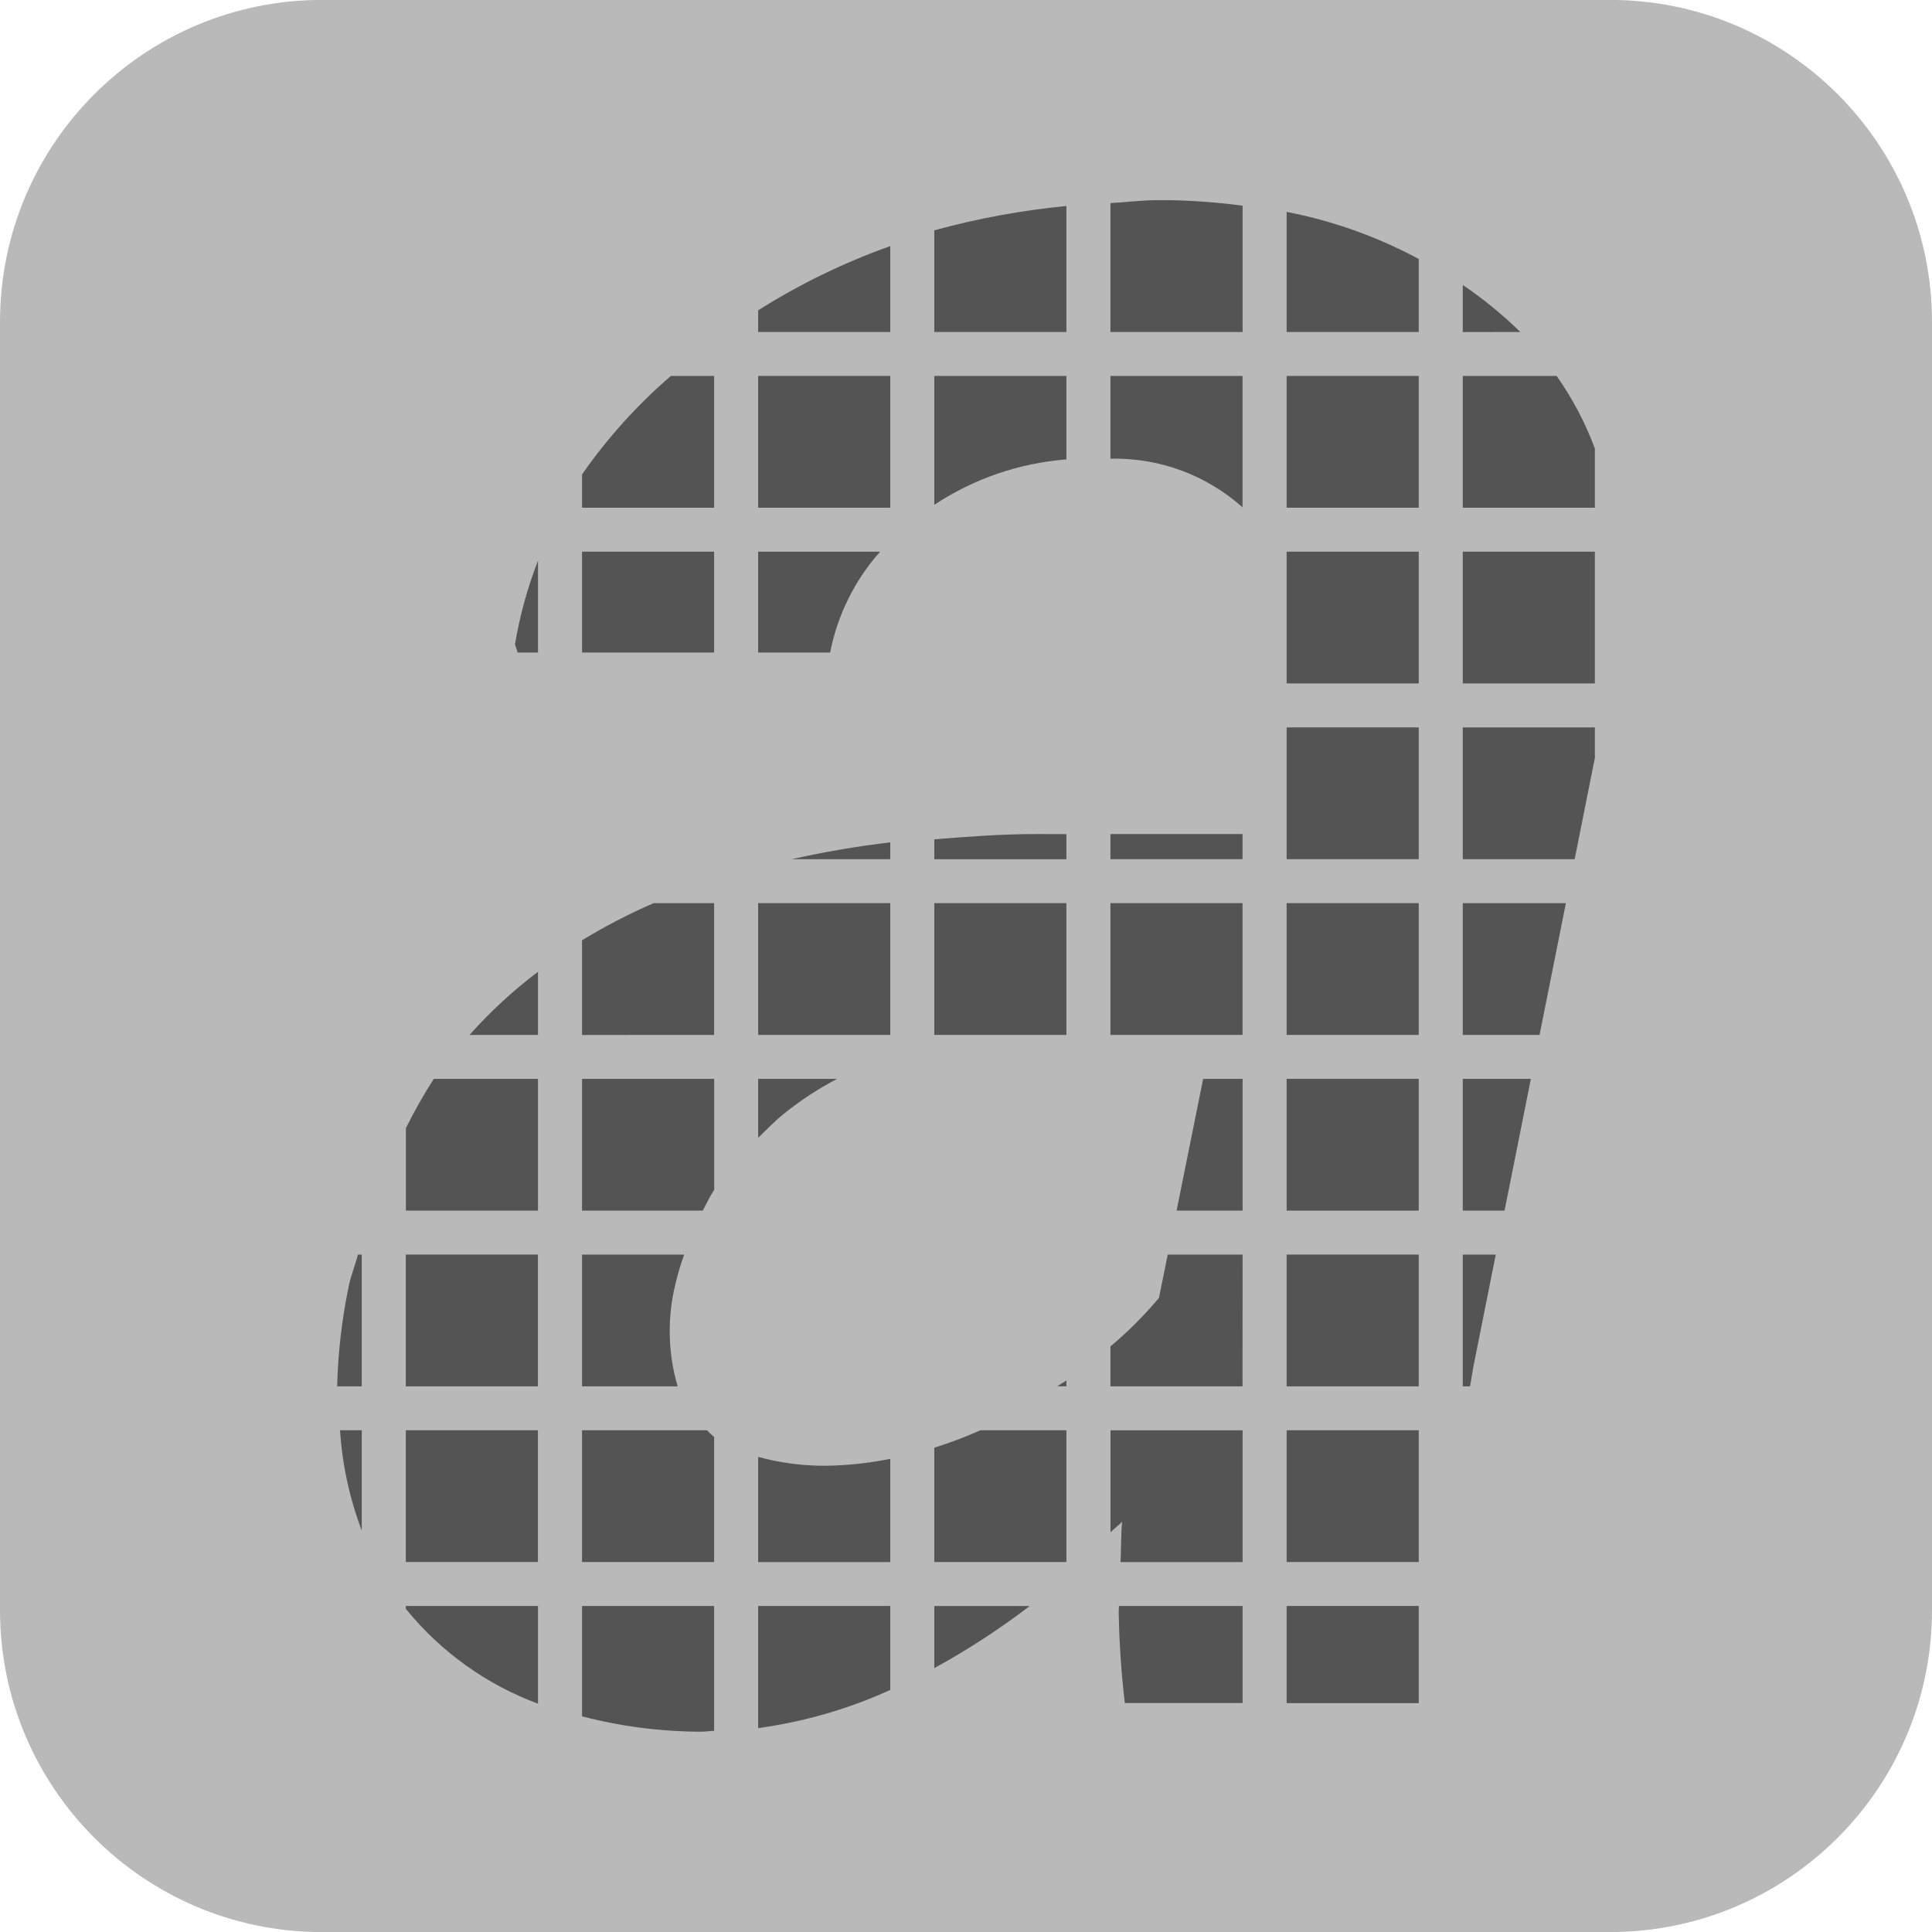
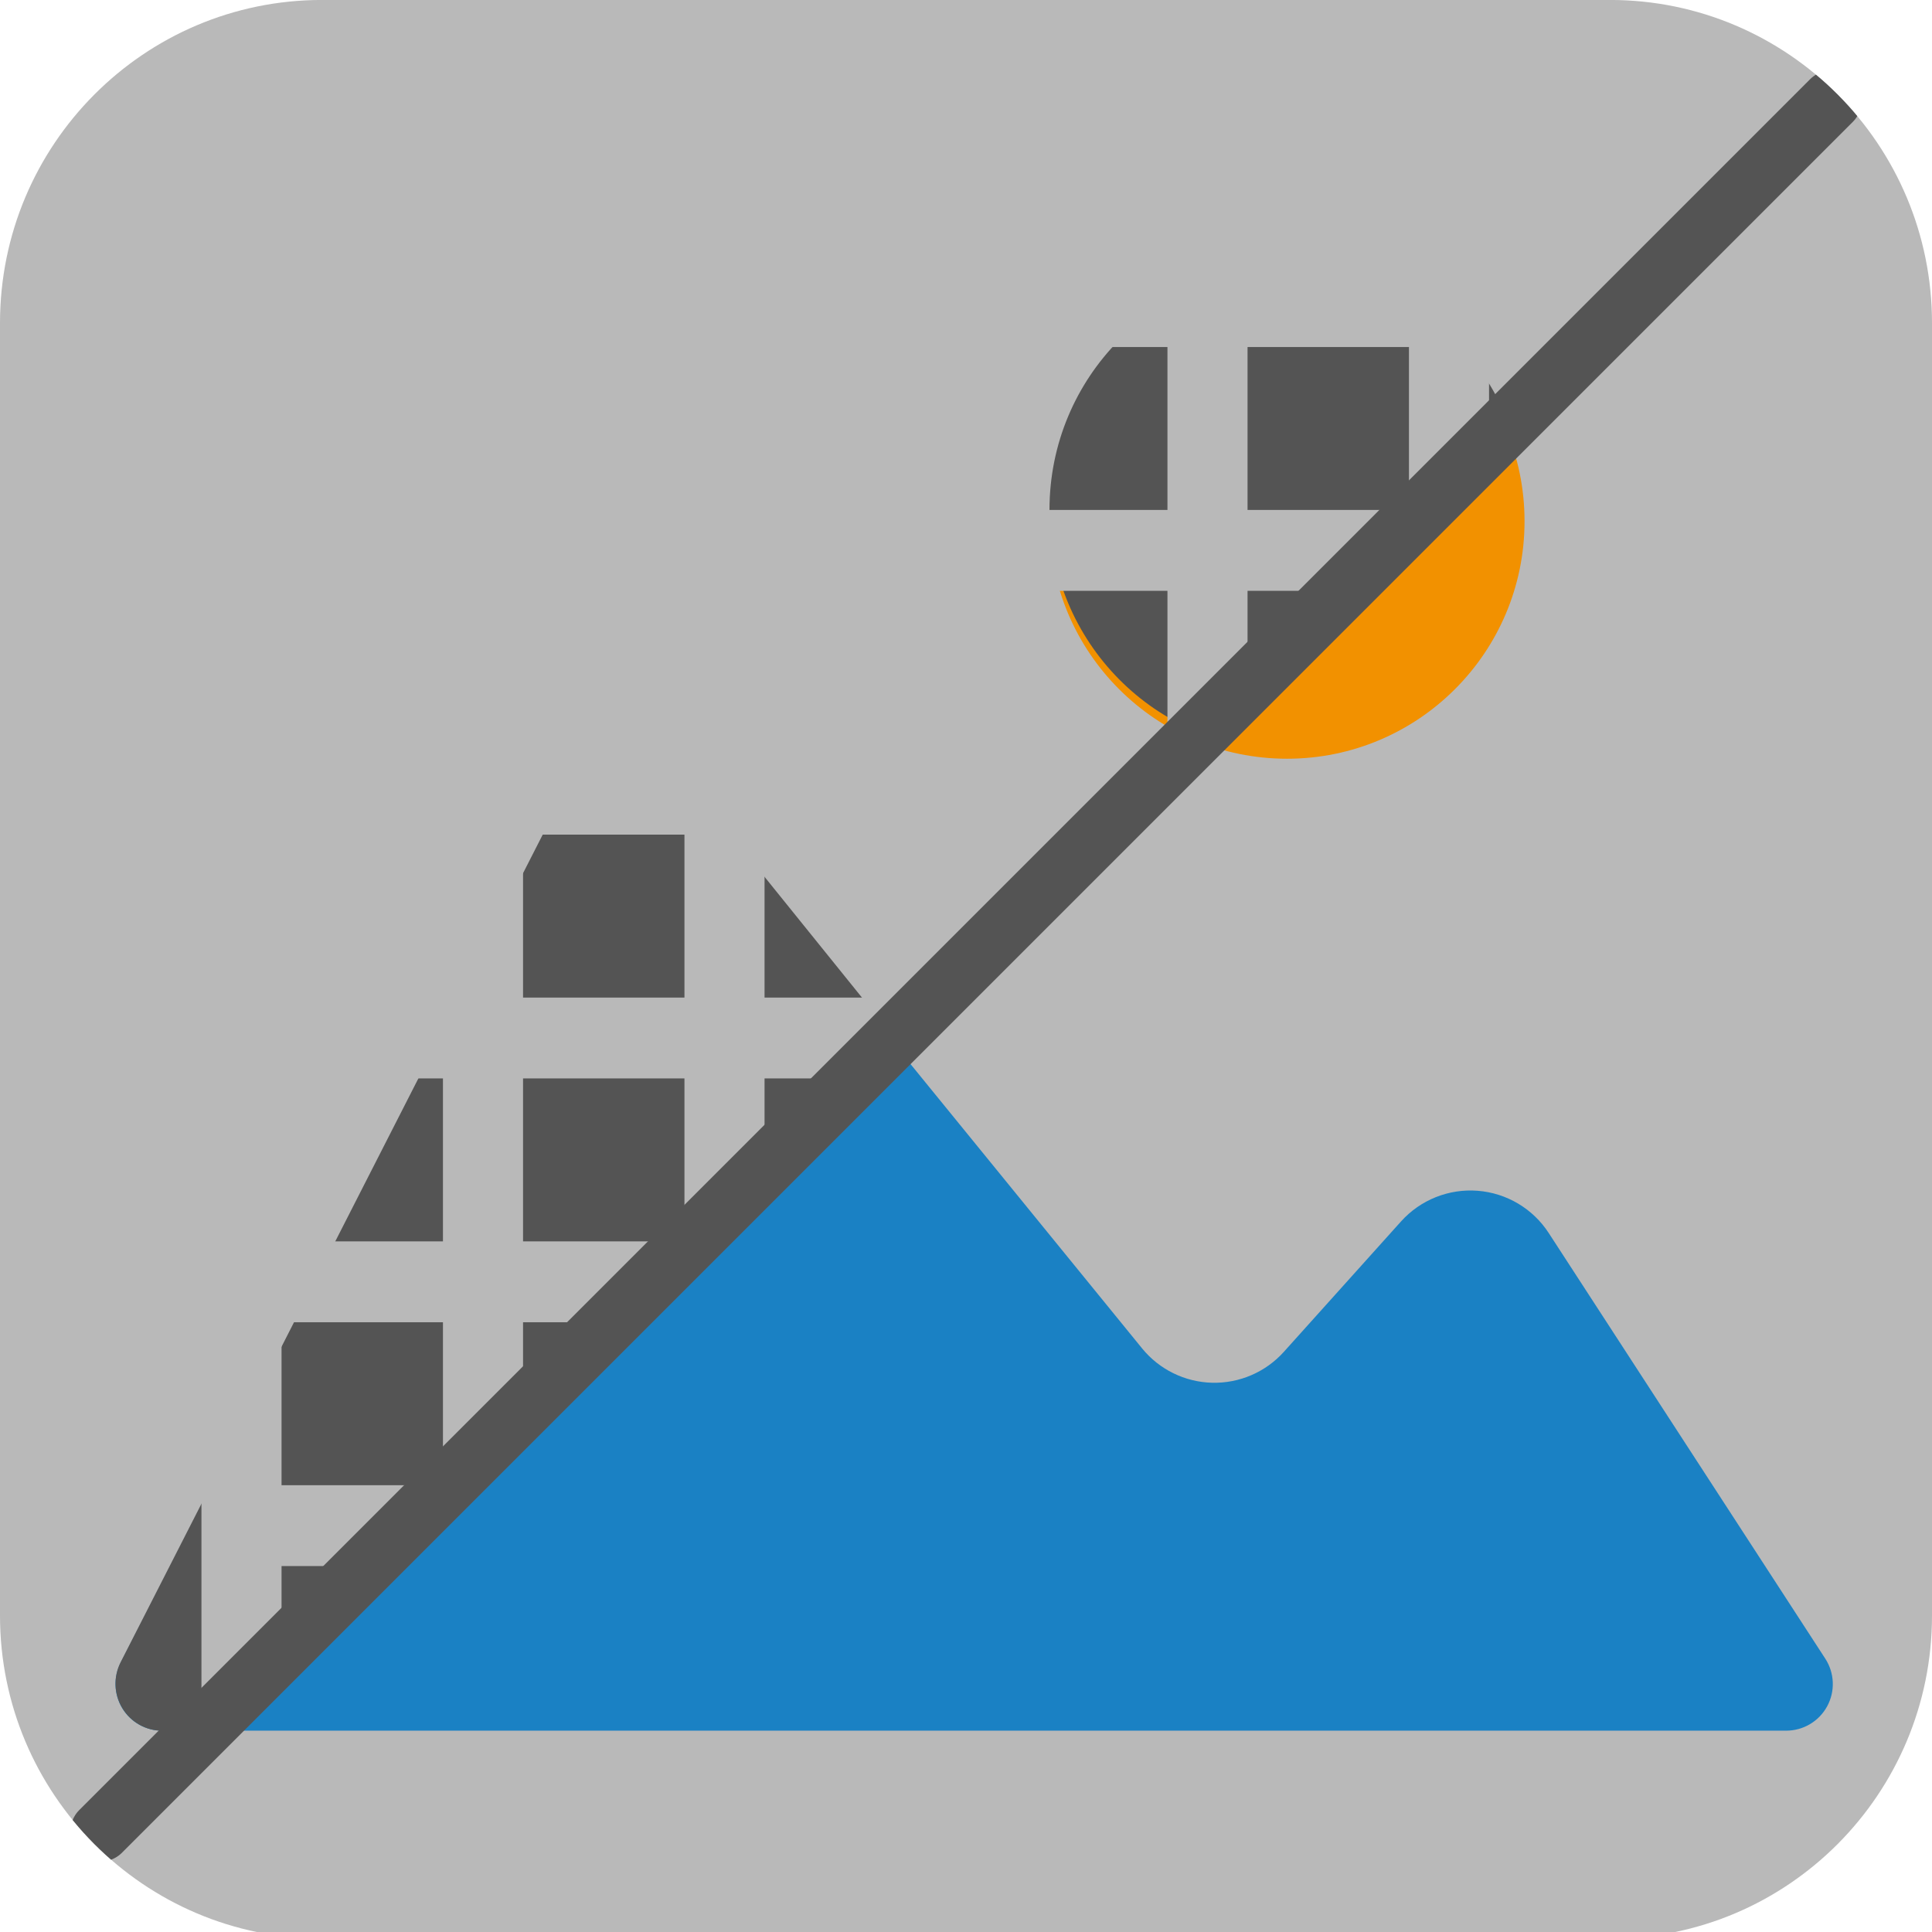
- <svg xmlns="http://www.w3.org/2000/svg" id="Слой_1" data-name="Слой 1" viewBox="0 0 24 24" version="1.1">
+ <svg xmlns="http://www.w3.org/2000/svg" id="Слой_1" data-name="Слой 1" viewBox="0 0 48 48" version="1.1" width="48" height="48">
+   <path class="cls-1" d="m 8,-0.001 h 32 a 8,8.027 0 0 1 8,8.027 v 32.112 a 8,8.027 0 0 1 -8,8.027 H 8 A 8,8.027 0 0 1 1.125e-8,40.137 V 8.026 A 8,8.027 0 0 1 8,-0.001 Z" id="path157661" style="stroke-width:1" />
  <defs id="defs157657">
    <style id="style157655">.cls-1{fill:#b9b9b9;}.cls-2{fill:#545454;}</style>
+     <clipPath clipPathUnits="userSpaceOnUse" id="clipPath991">
+       <path style="fill:none;stroke:#000000;stroke-width:1px;stroke-linecap:butt;stroke-linejoin:miter;stroke-opacity:1" d="M 1,22.5 24.965,-1.238 1,-1.272 Z" id="path993" />
+     </clipPath>
+     <clipPath clipPathUnits="userSpaceOnUse" id="clipPath1015">
+       <path class="cls-1" d="m 8,-0.001 h 32 a 8,8.027 0 0 1 8,8.027 v 32.112 a 8,8.027 0 0 1 -8,8.027 H 8 A 8,8.027 0 0 1 1.125e-8,40.137 V 8.026 A 8,8.027 0 0 1 8,-0.001 Z" id="path1017" style="stroke-width:1" />
+     </clipPath>
  </defs>
-   <path class="cls-1" d="m 4,-0.001 h 16 a 4,4 0 0 1 4,4 v 16.002 a 4,4 0 0 1 -4,4 H 4 a 4,4 0 0 1 -4,-4 V 3.999 a 4,4 0 0 1 4,-4 z" id="path157661" />
-   <path class="cls-2" d="m 7.23,13.402 v 1.637 h 1.5 c 0.046,-0.087 0.087,-0.175 0.142,-0.259 v -1.378 z" id="path157663" />
-   <rect class="cls-2" x="11.606" y="11.219" width="1.641" height="1.637" id="rect157665" />
-   <path class="cls-2" d="M 8.498,15.585 H 7.23 v 1.637 h 1.188 a 2.443,2.443 0 0 1 -0.02,-1.302 3.148,3.148 0 0 1 0.101,-0.335 z" id="path157667" />
-   <path class="cls-2" d="M 17.624,4.124 V 3.217 A 5.805,5.805 0 0 0 15.983,2.632 v 1.492 z" id="path157669" />
-   <path class="cls-2" d="m 13.794,5.698 a 2.379,2.379 0 0 1 1.641,0.604 V 4.67 h -1.641 z" id="path157671" />
-   <path class="cls-2" d="m 6.683,12.072 a 5.857,5.857 0 0 0 -0.85,0.784 h 0.85 z" id="path157673" />
-   <path class="cls-2" d="M 11.059,10.464 A 12.052,12.052 0 0 0 9.836,10.673 h 1.223 z" id="path157675" />
-   <rect class="cls-2" x="9.418" y="11.219" width="1.641" height="1.637" id="rect157677" />
-   <path class="cls-2" d="M 10.312,8.106 A 2.656,2.656 0 0 1 10.933,6.853 H 9.418 v 1.253 z" id="path157679" />
-   <path class="cls-2" d="M 11.606,6.271 A 3.46,3.46 0 0 1 13.247,5.707 V 4.67 h -1.641 z" id="path157681" />
-   <rect class="cls-2" x="9.418" y="4.67" width="1.641" height="1.637" id="rect157683" />
-   <path class="cls-2" d="m 9.418,14.135 c 0.103,-0.101 0.201,-0.203 0.319,-0.299 a 4.032,4.032 0 0 1 0.662,-0.434 H 9.418 Z" id="path157685" />
-   <path class="cls-2" d="m 12.871,10.361 c -0.444,0 -0.854,0.033 -1.265,0.065 v 0.248 h 1.641 v -0.312 z" id="path157687" />
-   <rect class="cls-2" x="15.983" y="4.67" width="1.641" height="1.637" id="rect157689" />
-   <rect class="cls-2" x="18.171" y="6.853" width="1.641" height="1.637" id="rect157691" />
-   <polygon class="cls-2" points="19.171,11.673 20.561,11.673 20.812,10.415 20.812,10.036 19.171,10.036 " id="polygon157693" transform="translate(-1,-1)" />
-   <path class="cls-2" d="m 18.171,4.67 v 1.637 h 1.641 V 5.571 A 3.981,3.981 0 0 0 19.337,4.67 Z" id="path157695" />
-   <rect class="cls-2" x="15.983" y="17.767" width="1.641" height="1.637" id="rect157697" />
-   <polygon class="cls-2" points="19.69,16.039 20.017,14.402 19.171,14.402 19.171,16.039 " id="polygon157699" transform="translate(-1,-1)" />
-   <polygon class="cls-2" points="19.171,13.856 20.125,13.856 20.452,12.219 19.171,12.219 " id="polygon157701" transform="translate(-1,-1)" />
-   <path class="cls-2" d="M 18.886,4.124 A 5.173,5.173 0 0 0 18.171,3.54 v 0.585 z" id="path157703" />
-   <rect class="cls-2" x="15.983" y="13.402" width="1.641" height="1.637" id="rect157705" />
-   <rect class="cls-2" x="15.983" y="6.853" width="1.641" height="1.637" id="rect157707" />
-   <rect class="cls-2" x="15.983" y="15.585" width="1.641" height="1.637" id="rect157709" />
-   <rect class="cls-2" x="15.983" y="11.219" width="1.641" height="1.637" id="rect157711" />
-   <rect class="cls-2" x="15.983" y="9.036" width="1.641" height="1.637" id="rect157713" />
-   <rect class="cls-2" x="7.23" y="6.853" width="1.641" height="1.253" id="rect157715" />
-   <path class="cls-2" d="M 8.871,17.849 C 8.838,17.825 8.812,17.794 8.782,17.767 H 7.23 v 1.637 h 1.641 z" id="path157717" />
-   <path class="cls-2" d="m 4.224,17.767 a 4.282,4.282 0 0 0 0.27,1.246 v -1.246 z" id="path157719" />
-   <path class="cls-2" d="m 7.23,19.95 v 1.371 a 5.943,5.943 0 0 0 1.472,0.191 c 0.057,0 0.112,-0.009 0.169,-0.011 V 19.95 Z" id="path157721" />
-   <path class="cls-2" d="M 4.188,17.222 H 4.494 V 15.585 H 4.446 c -0.035,0.138 -0.088,0.26 -0.116,0.403 a 6.99,6.99 0 0 0 -0.142,1.234 z" id="path157723" />
-   <path class="cls-2" d="m 5.041,19.95 v 0.032 l 0.009,0.014 a 3.833,3.833 0 0 0 1.633,1.168 V 19.95 Z" id="path157725" />
-   <rect class="cls-2" x="5.041" y="15.585" width="1.641" height="1.637" id="rect157727" />
-   <rect class="cls-2" x="5.041" y="17.767" width="1.641" height="1.637" id="rect157729" />
-   <path class="cls-2" d="m 6.683,15.039 v -1.637 h -1.294 a 6.133,6.133 0 0 0 -0.347,0.613 v 1.024 z" id="path157731" />
-   <rect class="cls-2" x="15.983" y="19.95" width="1.641" height="1.207" id="rect157733" />
-   <path class="cls-2" d="m 18.581,15.585 h -0.41 v 1.637 h 0.09 c 0.019,-0.097 0.029,-0.185 0.05,-0.285 z" id="path157735" />
-   <path class="cls-2" d="m 13.9,19.95 c 0,0.024 -0.003,0.048 -0.003,0.071 a 11.204,11.204 0 0 0 0.076,1.135 H 15.436 V 19.95 Z" id="path157737" />
-   <path class="cls-2" d="m 13.92,19.405 h 1.516 v -1.637 h -1.641 v 1.267 c 0.046,-0.047 0.1,-0.084 0.144,-0.132 -0.015,0.167 -0.011,0.335 -0.019,0.502 z" id="path157739" />
-   <path class="cls-2" d="M 11.059,19.95 H 9.418 v 1.517 a 5.871,5.871 0 0 0 1.641,-0.474 z" id="path157741" />
-   <path class="cls-2" d="m 11.606,20.722 a 9.34,9.34 0 0 0 1.185,-0.771 h -1.185 z" id="path157743" />
-   <path class="cls-2" d="m 13.247,17.148 c -0.036,0.025 -0.076,0.049 -0.114,0.073 h 0.114 z" id="path157745" />
-   <path class="cls-2" d="M 6.431,8.106 H 6.683 V 6.965 A 5.308,5.308 0 0 0 6.397,8.005 Z" id="path157747" />
-   <polygon class="cls-2" points="15.946,14.402 15.616,16.039 16.436,16.039 16.436,14.402 " id="polygon157749" transform="translate(-1,-1)" />
-   <rect class="cls-2" x="13.794" y="11.219" width="1.641" height="1.637" id="rect157751" />
-   <path class="cls-2" d="M 8.871,12.856 V 11.219 H 8.12 a 7.481,7.481 0 0 0 -0.89,0.461 v 1.177 z" id="path157753" />
-   <path class="cls-2" d="M 13.247,17.767 H 12.18 a 5.539,5.539 0 0 1 -0.574,0.217 v 1.42 h 1.641 z" id="path157755" />
-   <path class="cls-2" d="m 11.059,18.122 a 4.283,4.283 0 0 1 -0.797,0.086 3.102,3.102 0 0 1 -0.844,-0.11 v 1.307 h 1.641 z" id="path157757" />
-   <path class="cls-2" d="m 15.436,15.585 h -0.93 l -0.109,0.538 a 4.879,4.879 0 0 1 -0.603,0.603 v 0.496 h 1.641 z" id="path157759" />
-   <path class="cls-2" d="M 8.871,6.307 V 4.67 H 8.334 A 6.566,6.566 0 0 0 7.23,5.894 v 0.413 z" id="path157761" />
-   <rect class="cls-2" x="13.794" y="10.361" width="1.641" height="0.312" id="rect157763" />
-   <path class="cls-2" d="m 9.418,4.124 h 1.641 V 3.057 A 8.261,8.261 0 0 0 9.418,3.855 Z" id="path157765" />
-   <path class="cls-2" d="M 15.436,4.124 V 2.555 A 8.174,8.174 0 0 0 14.56,2.487 h -0.21 c -0.191,0.002 -0.37,0.026 -0.556,0.036 v 1.601 z" id="path157767" />
-   <path class="cls-2" d="M 13.247,4.124 V 2.559 a 9.799,9.799 0 0 0 -1.641,0.302 v 1.263 z" id="path157769" />
+   <g id="g4595" transform="matrix(1.103031,0,0,1.103033,17.05687,20.28152)" style="stroke-width:0.907">
+     <g id="g964" transform="matrix(2,0,0,2,-23.52085,-15.70147)" style="stroke-width:0.453">
+       <path class="cls-2" d="m 5.388,17.382 4.837,-9.394 a 1.051,1.051 0 0 1 1.749,-0.182 l 4.917,6.037 a 1.051,1.051 0 0 0 1.596,0.039 l 1.32,-1.469 a 1.051,1.051 0 0 1 1.663,0.13 l 3.115,4.794 A 0.525,0.525 0 0 1 24.144,18.148 H 5.856 A 0.525,0.525 0 0 1 5.388,17.382 Z" id="path4007" style="fill:#1a81c4;fill-opacity:1;stroke-width:0.453" />
+       <circle class="cls-2" cx="18.523" cy="4.527" id="circle4009" style="fill:#f29100;fill-opacity:1;stroke-width:0.453" r="2.675" />
+     </g>
+   </g>
+   <g id="g983" transform="matrix(2,0,0,2.019111,-2,2.569254)" style="stroke-width:0.498" clip-path="url(#clipPath991)">
+     <g id="g4595-3" transform="matrix(1.103031,0,0,1.103033,-3.443684,0.00589049)" style="stroke-width:0.451">
+       <path class="cls-2" d="m 5.388,17.382 4.837,-9.394 a 1.051,1.051 0 0 1 1.749,-0.182 l 4.917,6.037 a 1.051,1.051 0 0 0 1.596,0.039 l 1.32,-1.469 a 1.051,1.051 0 0 1 1.663,0.13 l 3.115,4.794 A 0.525,0.525 0 0 1 24.144,18.148 H 5.856 A 0.525,0.525 0 0 1 5.388,17.382 Z" id="path4007-6" style="fill:#545454;fill-opacity:1;stroke-width:0.451" />
+       <circle class="cls-2" cx="18.523" cy="4.527" r="2.675" id="circle4009-7" style="fill:#545454;fill-opacity:1;stroke-width:0.451" />
+     </g>
+     <path style="fill:none;stroke:#b9b9b9;stroke-width:0.995;stroke-linecap:butt;stroke-linejoin:miter;stroke-miterlimit:4;stroke-dasharray:none;stroke-opacity:1" d="M 4,20.5 V 2.5" id="path918" />
+     <path style="fill:none;stroke:#b9b9b9;stroke-width:0.995;stroke-linecap:butt;stroke-linejoin:miter;stroke-miterlimit:4;stroke-dasharray:none;stroke-opacity:1" d="M 7,20.5 V 2.5" id="path922" />
+     <path style="fill:none;stroke:#b9b9b9;stroke-width:0.995;stroke-linecap:butt;stroke-linejoin:miter;stroke-miterlimit:4;stroke-dasharray:none;stroke-opacity:1" d="M 10,20.5 V 2.5" id="path924" />
+     <path style="fill:none;stroke:#b9b9b9;stroke-width:0.995;stroke-linecap:butt;stroke-linejoin:miter;stroke-miterlimit:4;stroke-dasharray:none;stroke-opacity:1" d="M 13,20.5 V 2.5" id="path928" />
+     <path style="fill:none;stroke:#b9b9b9;stroke-width:0.995;stroke-linecap:butt;stroke-linejoin:miter;stroke-miterlimit:4;stroke-dasharray:none;stroke-opacity:1" d="M 16,20 V 2" id="path930" />
+     <path style="fill:none;stroke:#b9b9b9;stroke-width:0.995;stroke-linecap:butt;stroke-linejoin:miter;stroke-miterlimit:4;stroke-dasharray:none;stroke-opacity:1" d="M 19,20 V 2" id="path934" />
+     <path style="fill:none;stroke:#b9b9b9;stroke-width:0.995;stroke-linecap:butt;stroke-linejoin:miter;stroke-miterlimit:4;stroke-dasharray:none;stroke-opacity:1" d="M 22,20 V 2" id="path936" />
+     <path style="fill:none;stroke:#b9b9b9;stroke-width:0.498px;stroke-linecap:butt;stroke-linejoin:miter;stroke-opacity:1" d="M 22.5,20.5 H 4.5" id="path938" />
+     <path style="fill:none;stroke:#b9b9b9;stroke-width:0.995;stroke-linecap:butt;stroke-linejoin:miter;stroke-miterlimit:4;stroke-dasharray:none;stroke-opacity:1" d="M 22,17.5 H 4" id="path940" />
+     <path style="fill:none;stroke:#b9b9b9;stroke-width:0.995;stroke-linecap:butt;stroke-linejoin:miter;stroke-miterlimit:4;stroke-dasharray:none;stroke-opacity:1" d="M 22,14.5 H 4" id="path942" />
+     <path style="fill:none;stroke:#b9b9b9;stroke-width:0.995;stroke-linecap:butt;stroke-linejoin:miter;stroke-miterlimit:4;stroke-dasharray:none;stroke-opacity:1" d="M 22,11.5 H 4" id="path944" />
+     <path style="fill:none;stroke:#b9b9b9;stroke-width:0.995;stroke-linecap:butt;stroke-linejoin:miter;stroke-miterlimit:4;stroke-dasharray:none;stroke-opacity:1" d="M 21.5,8.5 H 3.5" id="path946" />
+     <path style="fill:none;stroke:#b9b9b9;stroke-width:0.995;stroke-linecap:butt;stroke-linejoin:miter;stroke-miterlimit:4;stroke-dasharray:none;stroke-opacity:1" d="M 21.5,5.5 H 3.5" id="path948" />
+     <path style="fill:none;stroke:#b9b9b9;stroke-width:0.995;stroke-linecap:butt;stroke-linejoin:miter;stroke-miterlimit:4;stroke-dasharray:none;stroke-opacity:1" d="M 21.5,2.5 H 3.5" id="path950" />
+   </g>
+   <path style="fill:none;stroke:#545454;stroke-width:1.5;stroke-linecap:round;stroke-linejoin:miter;stroke-opacity:1;stroke-miterlimit:4;stroke-dasharray:none" d="m 2.5,45.5 43,-43" id="path995" clip-path="url(#clipPath1015)" />
</svg>
